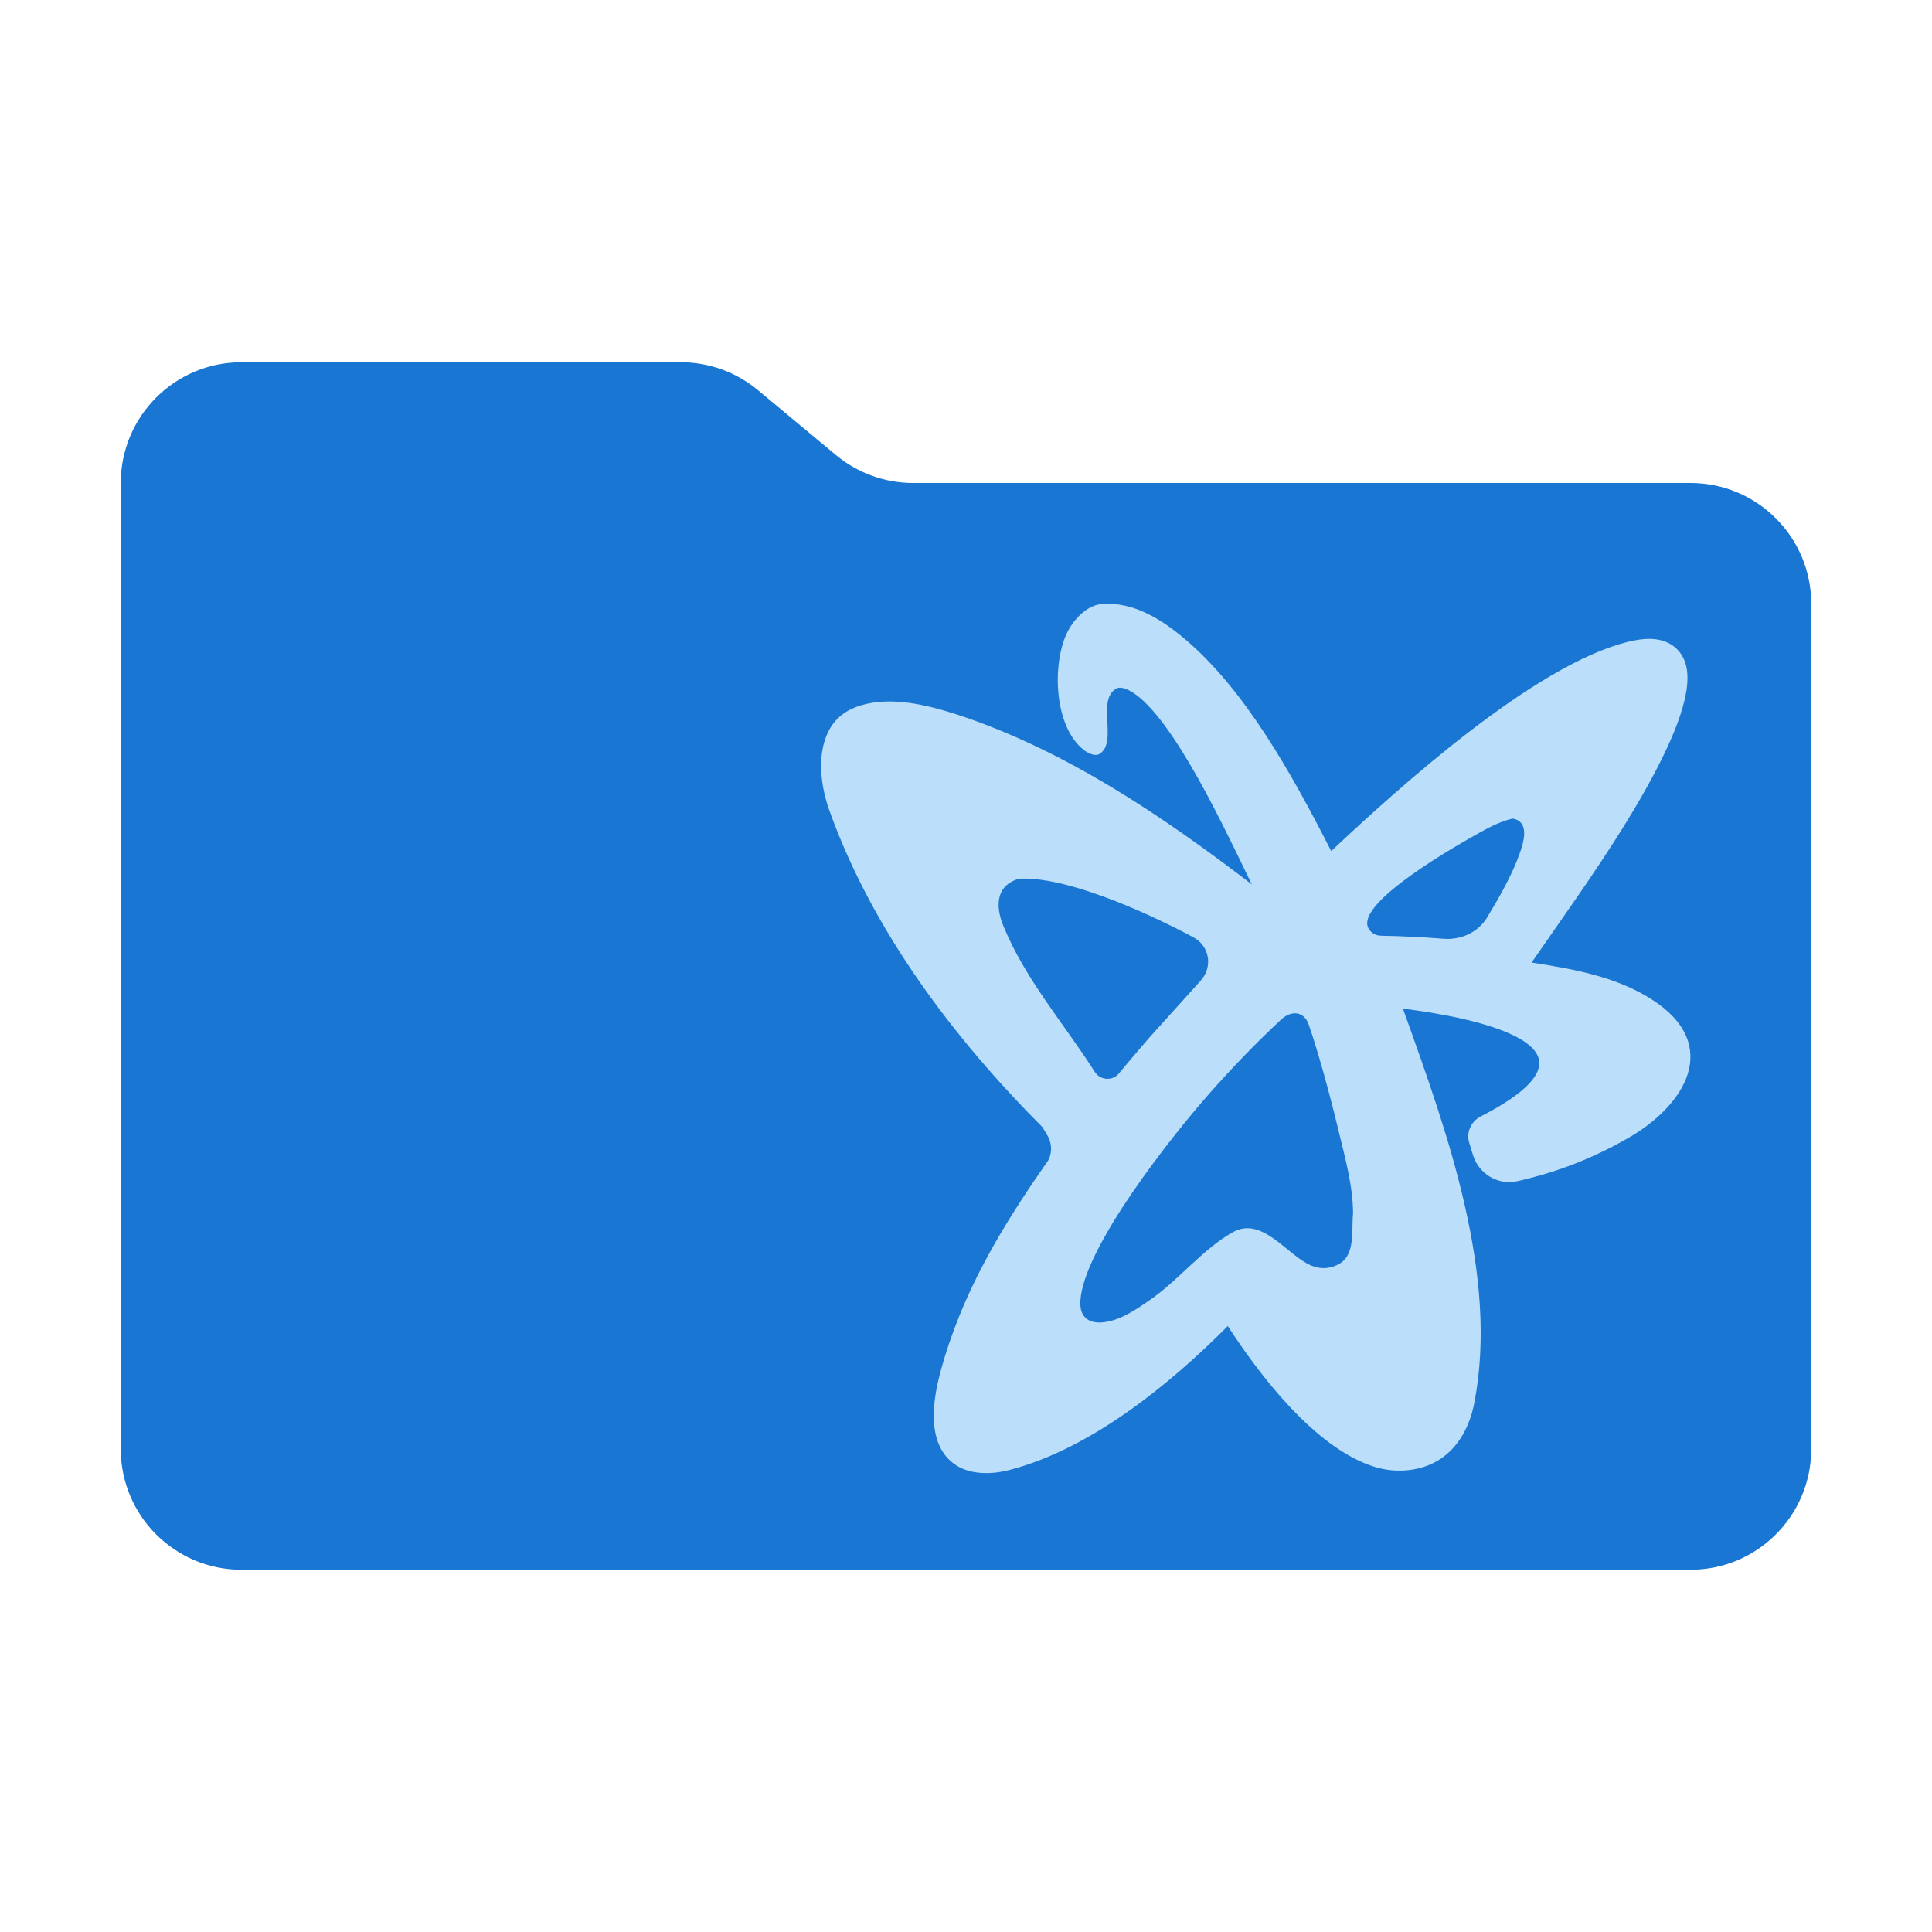
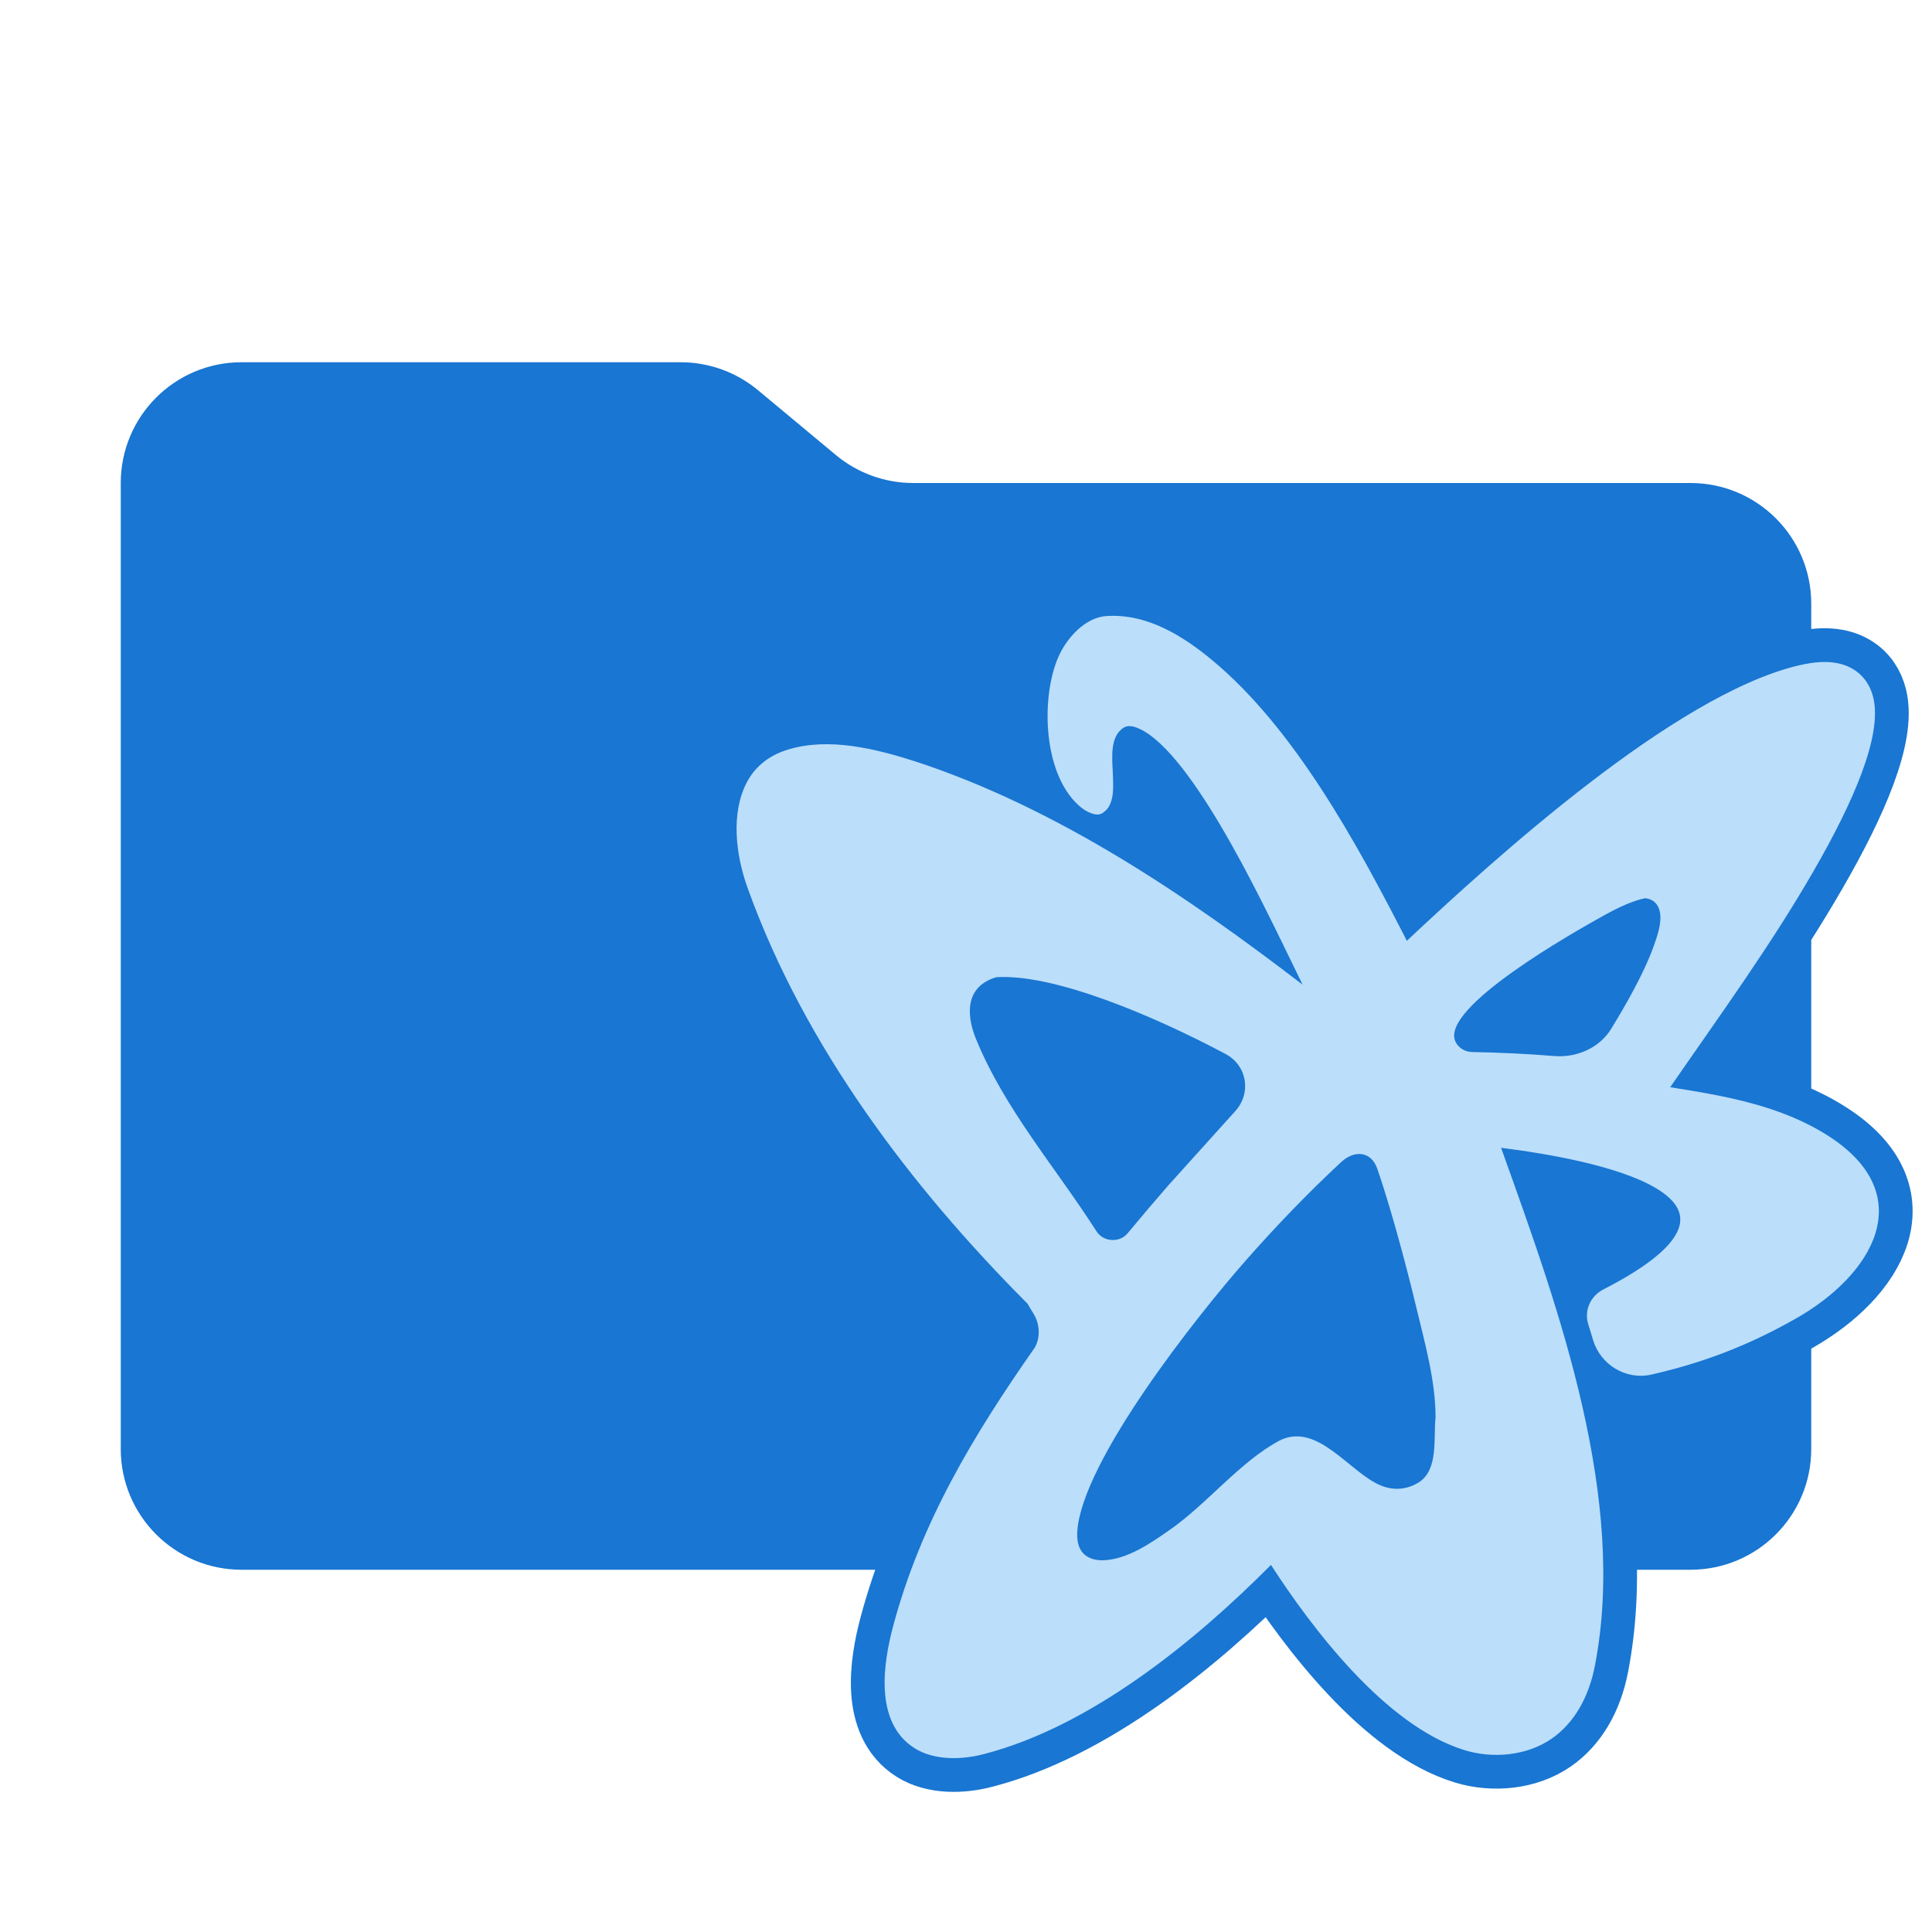
<svg xmlns="http://www.w3.org/2000/svg" viewBox="0 0 16 16">
  <path id="folder" fill="#1976d2" d="m6.922 3.768-.644-.536A1 1 0 0 0 5.638 3H2a1 1 0 0 0-1 1v8a1 1 0 0 0 1 1h12a1 1 0 0 0 1-1V5a1 1 0 0 0-1-1H7.562a1 1 0 0 1-.64-.232" />
-   <g id="motive" transform="translate(6.8 5.0) scale(0.006545)">
+   <g id="motive" transform="translate(6.1 5.1) scale(0.0086)">
+     <path fill="#1976d2" stroke="#1976d2" stroke-width="65" d="M356.141 0.213C395.472 -2.412 430.341 19.706 458.156 42.834C536.712 108.15 596.45 217.133 645.454 312.937C688.331 272.68 752.069 214.268 819.834 162.126C888.799 109.06 962.276 62.215 1022.32 47.859C1038.99 43.874 1059.05 41.649 1075.13 51.306C1085.65 57.628 1091.93 67.517 1094.63 78.76C1099.1 97.39 1094.08 122.73 1083.49 151.281C1072.85 179.95 1056.39 212.325 1037.43 245.253C995.691 317.733 946.47 385.223 899.046 453.951C951.929 462.298 1005.65 471.603 1051.12 500.691C1073.31 514.885 1087.22 530.408 1094.3 546.508C1101.4 562.647 1101.53 579.145 1096.55 595.045C1086.64 626.685 1056.5 655.95 1020.56 676.416C973.828 703.034 930.064 719.446 881.073 730.624C856.046 736.335 831.743 720.798 824.758 697.303C823.257 692.252 821.716 687.212 820.137 682.182C816.013 669.042 822.217 655.043 834.75 648.641C857.432 637.011 874.16 626.311 885.93 616.494C897.723 606.658 904.372 597.848 907.174 590.045C909.93 582.371 909.028 575.512 905.326 569.204C901.557 562.784 894.81 556.821 885.701 551.343C867.484 540.387 840.667 531.865 812.485 525.39C785.982 519.301 758.478 515.067 736.2 512.3C765.596 594.339 795.249 676.591 814.566 761.719C833.621 845.691 842.104 931.052 826.501 1011.28C820.547 1041.89 806.262 1066.54 784.792 1081.36C761.033 1097.76 728.529 1100.7 701.187 1092.38C662.856 1080.68 625.863 1051.01 593.512 1016.64C562.01 983.168 534.695 944.996 514.597 913.932C442.785 986.301 341.784 1069.45 237.867 1096.19C216.89 1101.67 190.427 1102.42 171.458 1090.47C151.66 1078.01 144.211 1057.18 142.821 1035.41C141.431 1013.66 146.044 990.559 150.789 972.815C177.569 872.659 228.494 788.386 287.336 704.419C291.443 696.694 291.631 688.778 290.003 681.717C288.225 674.009 283.773 669.061 280.208 662.427C167.057 548.933 66.276 414.975 11.777 265.252L10.412 261.472C-0.679 230.51 -5.877 189.815 10.086 159.943C18.696 143.832 32.618 133.972 49.595 128.779C89.011 116.724 134.062 128.04 172.023 140.178C309.25 185.074 434.474 270.352 545.037 355.156C520.364 304.526 494.424 249.695 465.564 201.143C451.808 178.002 437.635 156.676 423.808 140.048C409.911 123.339 396.629 111.707 384.724 107.475C380.496 105.972 376.416 105.576 373.095 107.522C359.113 115.716 361.72 137.574 362.306 151.126C362.69 160.033 363.1 169.001 361.493 175.747C360.06 181.763 357.862 186.64 351.807 190.265C346.273 193.578 336.809 188.473 332.562 185.148C294.946 155.705 292.532 79.525 309.78 39.814C317.511 22.014 335.123 1.616 356.141 0.213ZM602.52 518.466C596.38 517.404 589.028 519.708 582.238 526.006C550.043 555.867 519.42 587.818 490.701 620.389C467.373 646.849 427.754 695.254 393.424 745.601C376.259 770.775 360.447 796.39 348.659 819.959C336.839 843.59 329.191 864.92 328.109 881.591C327.618 889.148 328.557 897.546 334.175 903.165C339.214 908.169 346.055 909.512 352.897 909.512C376.248 908.656 397.893 893.596 416.388 880.726C452.444 855.945 484.388 814.789 522.805 794.213C559.732 775.727 590.644 825.729 620.982 837.712C633.385 842.61 646.203 841.374 657.44 834.137C676.113 821.672 670.938 791.354 673.1 772.08C673.1 736.527 662.836 700.538 654.641 666.31C643.003 617.705 628.167 564.55 616.935 532.314C614.014 523.928 608.571 519.513 602.52 518.466ZM356.263 370.139C316.388 355.646 278.099 346.202 250.084 348.005C235.25 352.448 228.097 361.184 225.641 371.596C223.117 382.299 225.476 395.147 230.564 407.547C258.44 475.478 307.411 531.339 346.571 592.682C353.127 602.952 368.718 604.065 376.499 594.683C389.434 579.088 402.561 563.638 415.876 548.336L480.189 477.025C495.942 459.558 491.815 433.063 470.778 421.871C437.35 404.088 396.178 384.647 356.263 370.139ZM875.055 271.889C864.161 274.056 850.398 280.064 835.062 288.605C806.272 304.638 676.912 377.425 692.255 410.021C695.052 415.964 701.248 419.915 708.228 420.045C734.678 420.537 761.102 421.766 787.472 423.912C809.532 425.708 831.222 415.715 842.234 397.714C856.402 374.553 874.096 343.674 883.194 317.989C887.093 306.982 894.675 286.548 884.71 276.309C882.585 274.126 879.494 272.541 875.055 271.889Z" />
    <path fill="#bbdefb" d="M356.141 0.213C395.472 -2.412 430.341 19.706 458.156 42.834C536.712 108.15 596.45 217.133 645.454 312.937C688.331 272.68 752.069 214.268 819.834 162.126C888.799 109.06 962.276 62.215 1022.32 47.859C1038.99 43.874 1059.05 41.649 1075.13 51.306C1085.65 57.628 1091.93 67.517 1094.63 78.76C1099.1 97.39 1094.08 122.73 1083.49 151.281C1072.85 179.95 1056.39 212.325 1037.43 245.253C995.691 317.733 946.47 385.223 899.046 453.951C951.929 462.298 1005.65 471.603 1051.12 500.691C1073.31 514.885 1087.22 530.408 1094.3 546.508C1101.4 562.647 1101.53 579.145 1096.55 595.045C1086.64 626.685 1056.5 655.95 1020.56 676.416C973.828 703.034 930.064 719.446 881.073 730.624C856.046 736.335 831.743 720.798 824.758 697.303C823.257 692.252 821.716 687.212 820.137 682.182C816.013 669.042 822.217 655.043 834.75 648.641C857.432 637.011 874.16 626.311 885.93 616.494C897.723 606.658 904.372 597.848 907.174 590.045C909.93 582.371 909.028 575.512 905.326 569.204C901.557 562.784 894.81 556.821 885.701 551.343C867.484 540.387 840.667 531.865 812.485 525.39C785.982 519.301 758.478 515.067 736.2 512.3C765.596 594.339 795.249 676.591 814.566 761.719C833.621 845.691 842.104 931.052 826.501 1011.28C820.547 1041.89 806.262 1066.54 784.792 1081.36C761.033 1097.76 728.529 1100.7 701.187 1092.38C662.856 1080.68 625.863 1051.01 593.512 1016.64C562.01 983.168 534.695 944.996 514.597 913.932C442.785 986.301 341.784 1069.45 237.867 1096.19C216.89 1101.67 190.427 1102.42 171.458 1090.47C151.66 1078.01 144.211 1057.18 142.821 1035.41C141.431 1013.66 146.044 990.559 150.789 972.815C177.569 872.659 228.494 788.386 287.336 704.419C291.443 696.694 291.631 688.778 290.003 681.717C288.225 674.009 283.773 669.061 280.208 662.427C167.057 548.933 66.276 414.975 11.777 265.252L10.412 261.472C-0.679 230.51 -5.877 189.815 10.086 159.943C18.696 143.832 32.618 133.972 49.595 128.779C89.011 116.724 134.062 128.04 172.023 140.178C309.25 185.074 434.474 270.352 545.037 355.156C520.364 304.526 494.424 249.695 465.564 201.143C451.808 178.002 437.635 156.676 423.808 140.048C409.911 123.339 396.629 111.707 384.724 107.475C380.496 105.972 376.416 105.576 373.095 107.522C359.113 115.716 361.72 137.574 362.306 151.126C362.69 160.033 363.1 169.001 361.493 175.747C360.06 181.763 357.862 186.64 351.807 190.265C346.273 193.578 336.809 188.473 332.562 185.148C294.946 155.705 292.532 79.525 309.78 39.814C317.511 22.014 335.123 1.616 356.141 0.213ZM602.52 518.466C596.38 517.404 589.028 519.708 582.238 526.006C550.043 555.867 519.42 587.818 490.701 620.389C467.373 646.849 427.754 695.254 393.424 745.601C376.259 770.775 360.447 796.39 348.659 819.959C336.839 843.59 329.191 864.92 328.109 881.591C327.618 889.148 328.557 897.546 334.175 903.165C339.214 908.169 346.055 909.512 352.897 909.512C376.248 908.656 397.893 893.596 416.388 880.726C452.444 855.945 484.388 814.789 522.805 794.213C559.732 775.727 590.644 825.729 620.982 837.712C633.385 842.61 646.203 841.374 657.44 834.137C676.113 821.672 670.938 791.354 673.1 772.08C673.1 736.527 662.836 700.538 654.641 666.31C643.003 617.705 628.167 564.55 616.935 532.314C614.014 523.928 608.571 519.513 602.52 518.466ZM356.263 370.139C316.388 355.646 278.099 346.202 250.084 348.005C235.25 352.448 228.097 361.184 225.641 371.596C223.117 382.299 225.476 395.147 230.564 407.547C258.44 475.478 307.411 531.339 346.571 592.682C353.127 602.952 368.718 604.065 376.499 594.683C389.434 579.088 402.561 563.638 415.876 548.336L480.189 477.025C495.942 459.558 491.815 433.063 470.778 421.871C437.35 404.088 396.178 384.647 356.263 370.139ZM875.055 271.889C864.161 274.056 850.398 280.064 835.062 288.605C806.272 304.638 676.912 377.425 692.255 410.021C695.052 415.964 701.248 419.915 708.228 420.045C734.678 420.537 761.102 421.766 787.472 423.912C809.532 425.708 831.222 415.715 842.234 397.714C856.402 374.553 874.096 343.674 883.194 317.989C887.093 306.982 894.675 286.548 884.71 276.309C882.585 274.126 879.494 272.541 875.055 271.889Z" />
  </g>
</svg>
